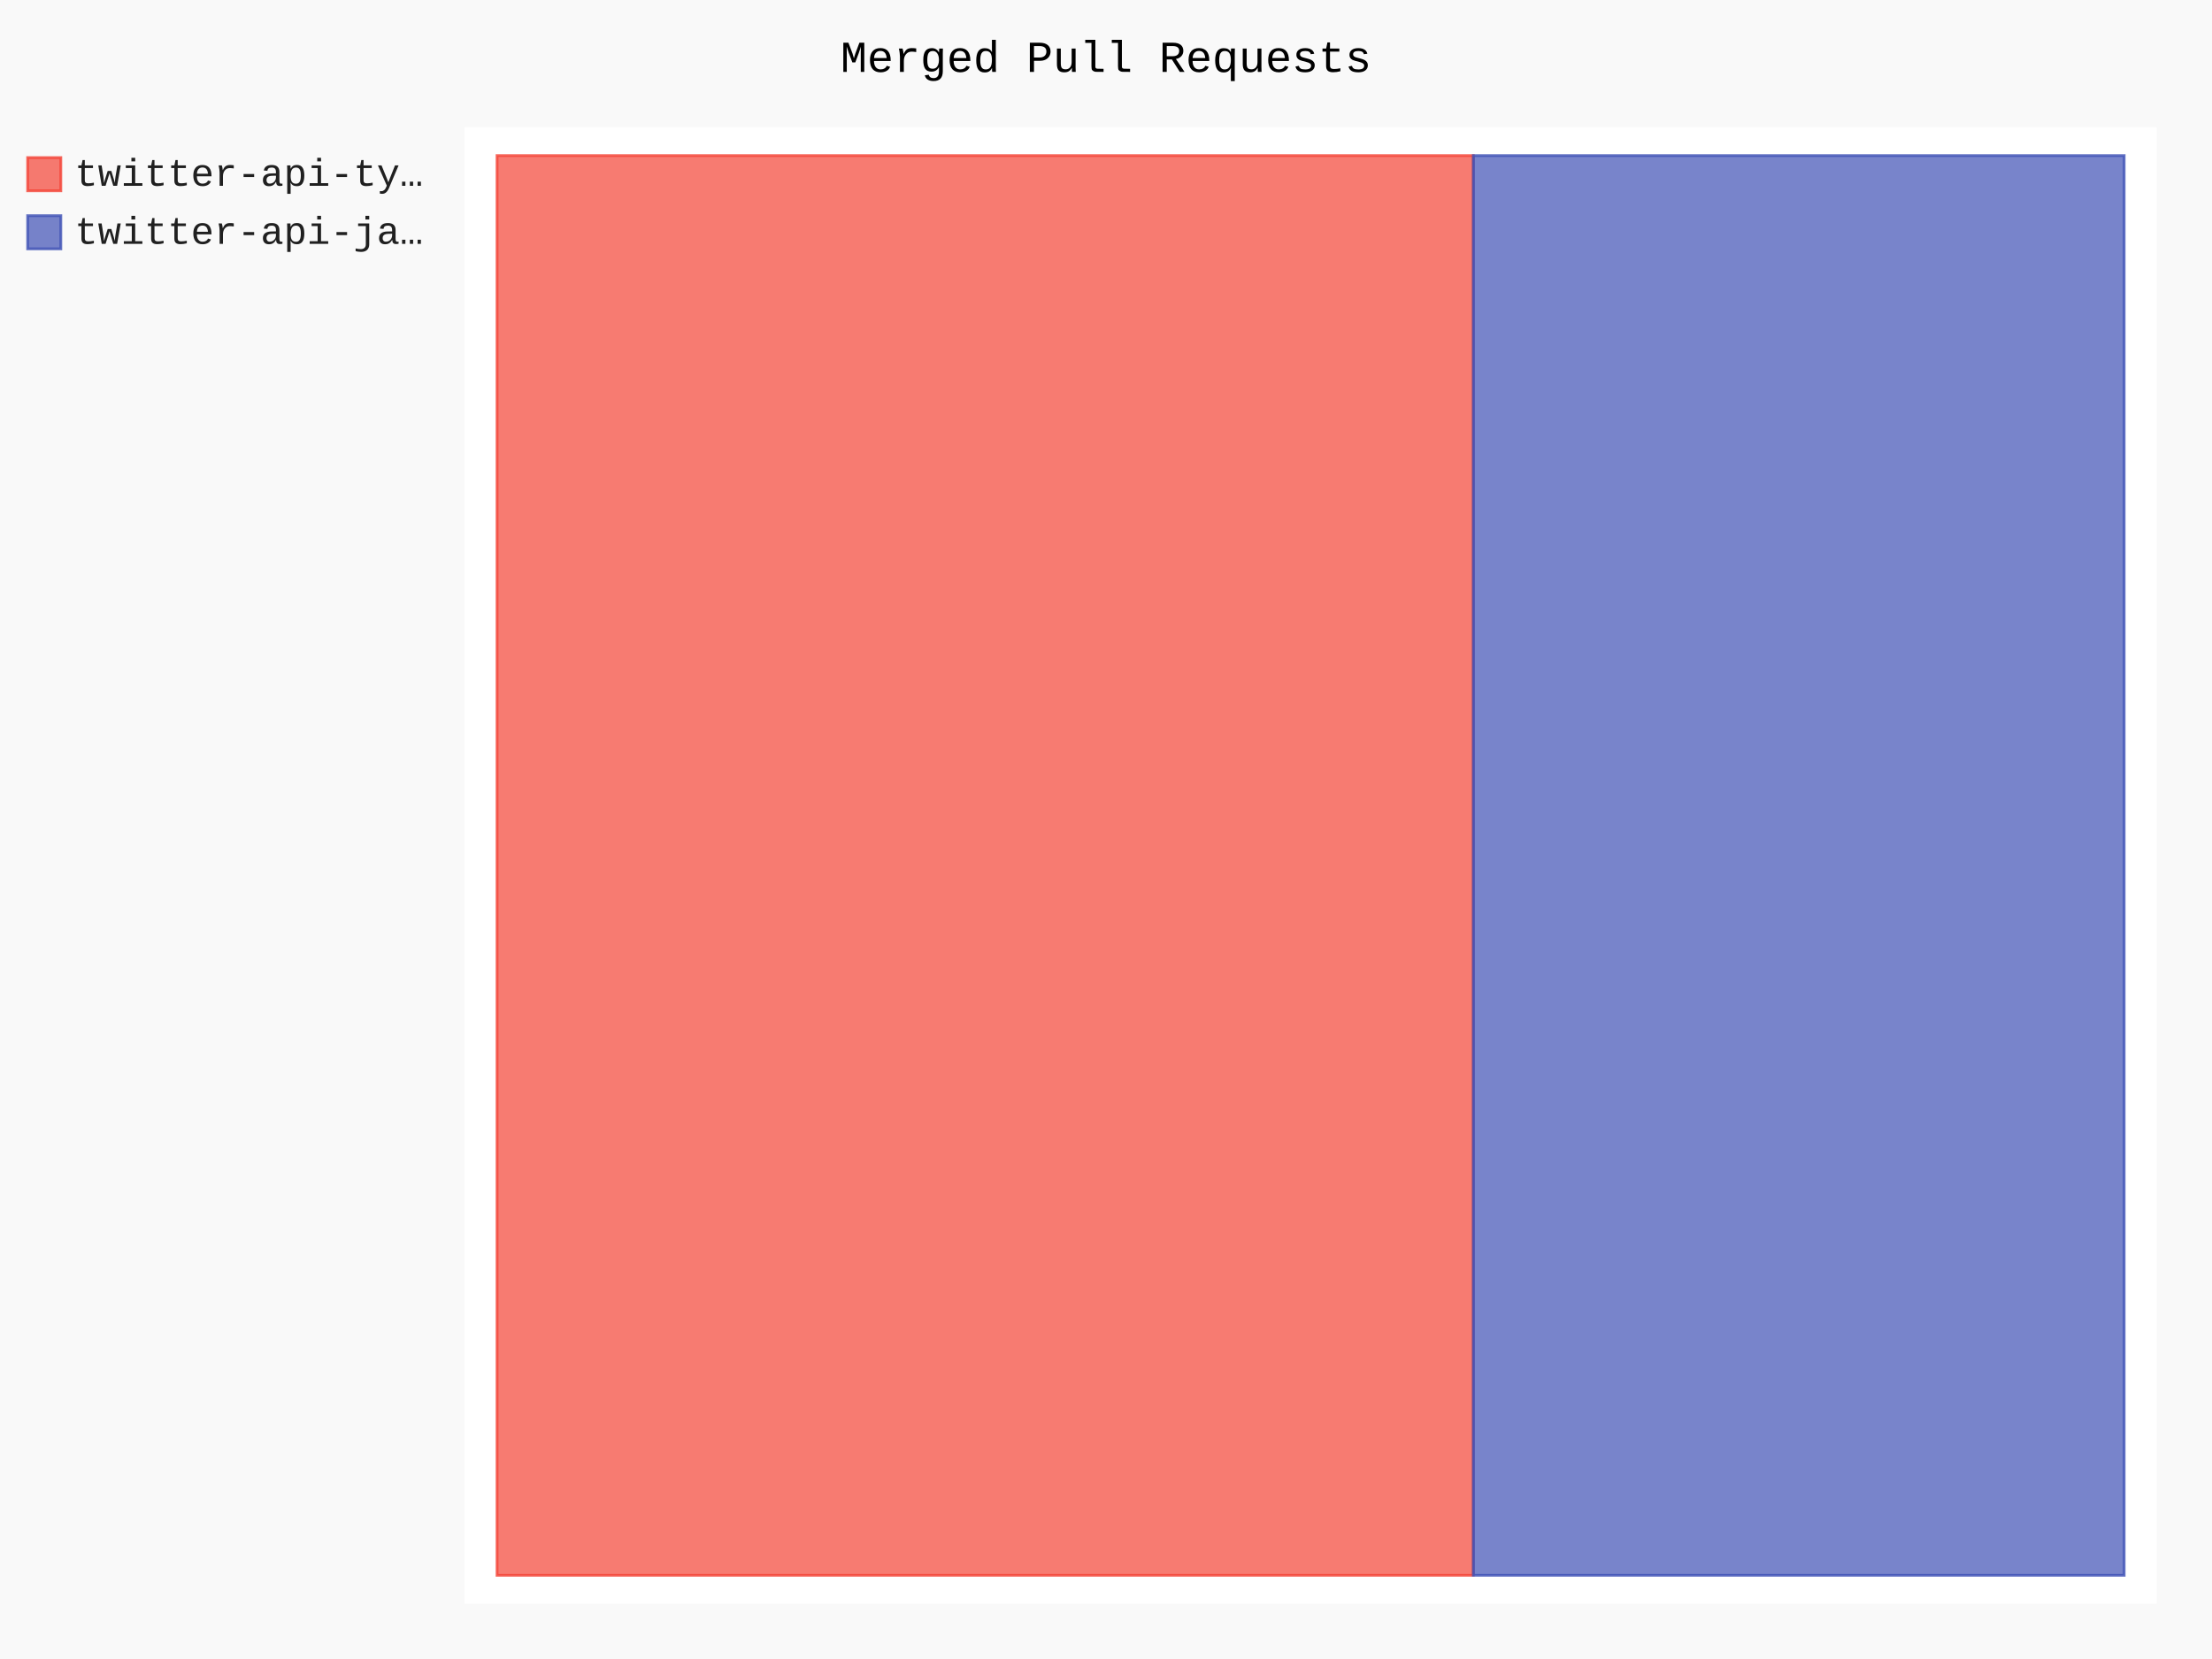
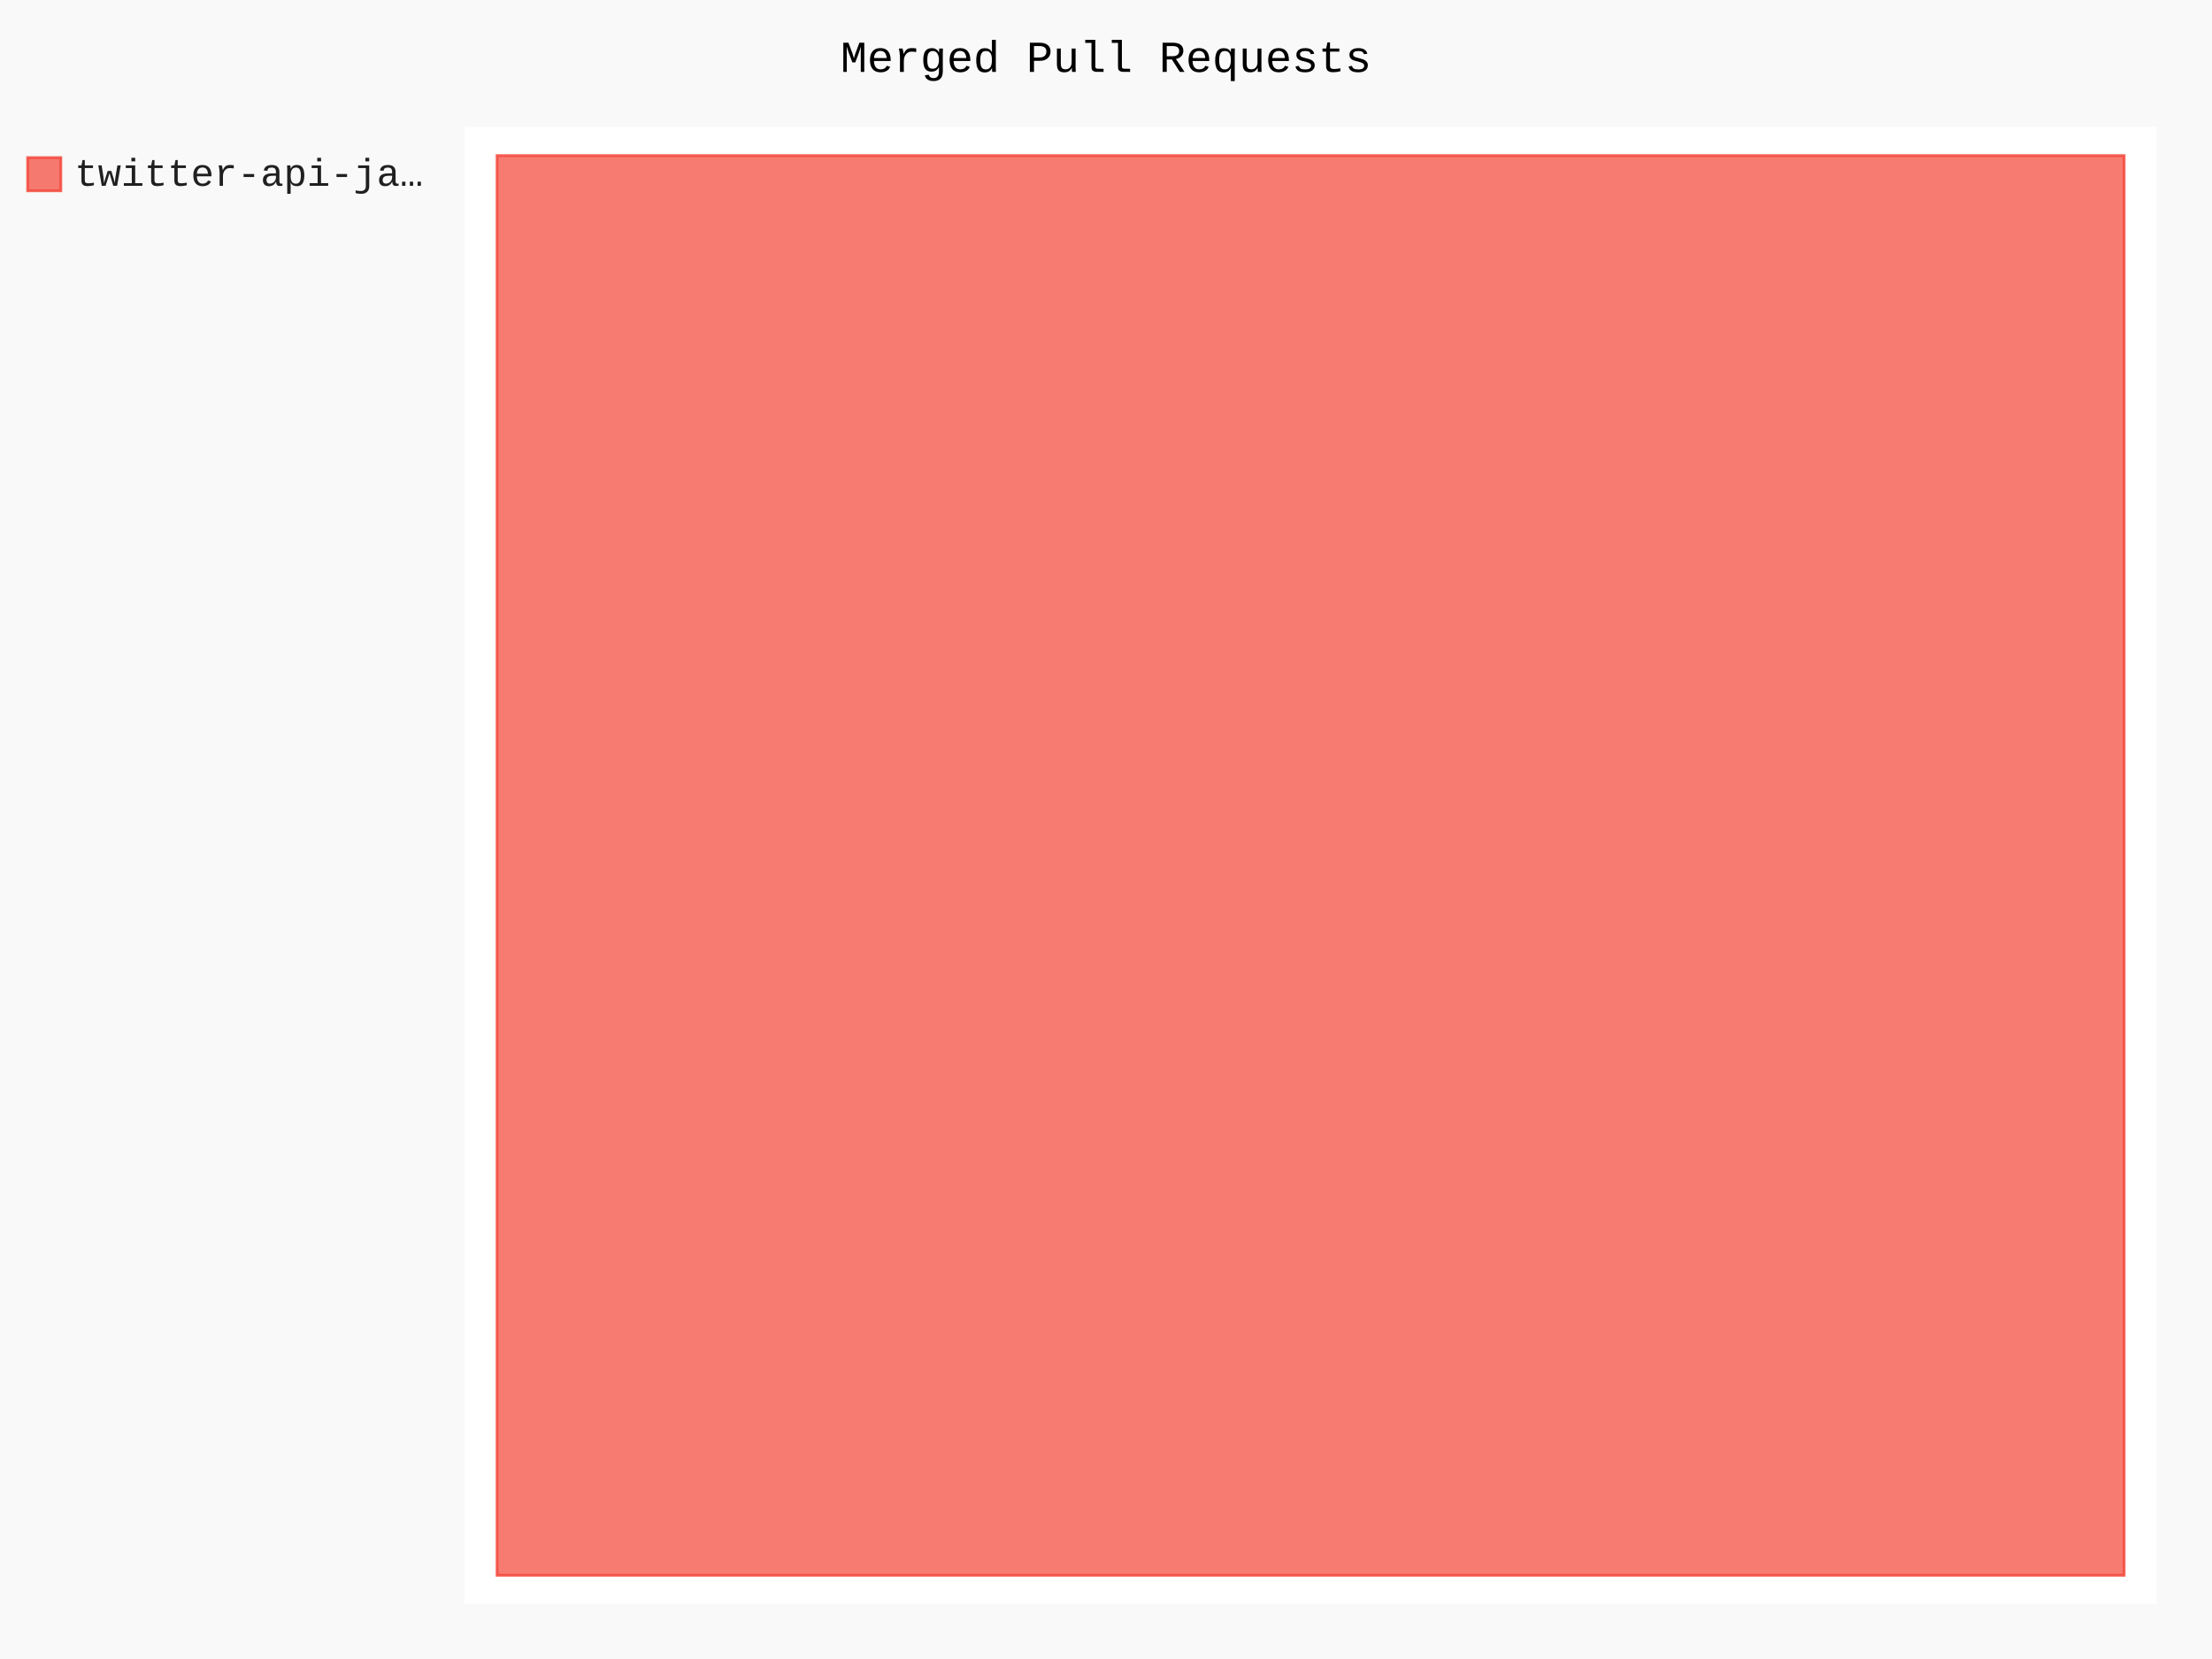
- <svg xmlns="http://www.w3.org/2000/svg" id="chart-9a087417-d0d0-4e30-b764-4cce5f1f8965" class="pygal-chart" viewBox="0 0 800 600">
+ <svg xmlns="http://www.w3.org/2000/svg" id="chart-fd1bc288-8958-4de0-8bc2-e434fbdebca0" class="pygal-chart" viewBox="0 0 800 600">
  <defs>
-     <style type="text/css">#chart-9a087417-d0d0-4e30-b764-4cce5f1f8965{-webkit-user-select:none;-webkit-font-smoothing:antialiased;font-family:Consolas,"Liberation Mono",Menlo,Courier,monospace}#chart-9a087417-d0d0-4e30-b764-4cce5f1f8965 .title{font-family:Consolas,"Liberation Mono",Menlo,Courier,monospace;font-size:16px}#chart-9a087417-d0d0-4e30-b764-4cce5f1f8965 .legends .legend text{font-family:Consolas,"Liberation Mono",Menlo,Courier,monospace;font-size:14px}#chart-9a087417-d0d0-4e30-b764-4cce5f1f8965 .axis text{font-family:Consolas,"Liberation Mono",Menlo,Courier,monospace;font-size:10px}#chart-9a087417-d0d0-4e30-b764-4cce5f1f8965 .axis text.major{font-family:Consolas,"Liberation Mono",Menlo,Courier,monospace;font-size:10px}#chart-9a087417-d0d0-4e30-b764-4cce5f1f8965 .text-overlay text.value{font-family:Consolas,"Liberation Mono",Menlo,Courier,monospace;font-size:16px}#chart-9a087417-d0d0-4e30-b764-4cce5f1f8965 .text-overlay text.label{font-family:Consolas,"Liberation Mono",Menlo,Courier,monospace;font-size:10px}#chart-9a087417-d0d0-4e30-b764-4cce5f1f8965 .tooltip{font-family:Consolas,"Liberation Mono",Menlo,Courier,monospace;font-size:14px}#chart-9a087417-d0d0-4e30-b764-4cce5f1f8965 text.no_data{font-family:Consolas,"Liberation Mono",Menlo,Courier,monospace;font-size:64px}
- #chart-9a087417-d0d0-4e30-b764-4cce5f1f8965{background-color:rgba(249,249,249,1)}#chart-9a087417-d0d0-4e30-b764-4cce5f1f8965 path,#chart-9a087417-d0d0-4e30-b764-4cce5f1f8965 line,#chart-9a087417-d0d0-4e30-b764-4cce5f1f8965 rect,#chart-9a087417-d0d0-4e30-b764-4cce5f1f8965 circle{-webkit-transition:150ms;-moz-transition:150ms;transition:150ms}#chart-9a087417-d0d0-4e30-b764-4cce5f1f8965 .graph &gt; .background{fill:rgba(249,249,249,1)}#chart-9a087417-d0d0-4e30-b764-4cce5f1f8965 .plot &gt; .background{fill:rgba(255,255,255,1)}#chart-9a087417-d0d0-4e30-b764-4cce5f1f8965 .graph{fill:rgba(0,0,0,.87)}#chart-9a087417-d0d0-4e30-b764-4cce5f1f8965 text.no_data{fill:rgba(0,0,0,1)}#chart-9a087417-d0d0-4e30-b764-4cce5f1f8965 .title{fill:rgba(0,0,0,1)}#chart-9a087417-d0d0-4e30-b764-4cce5f1f8965 .legends .legend text{fill:rgba(0,0,0,.87)}#chart-9a087417-d0d0-4e30-b764-4cce5f1f8965 .legends .legend:hover text{fill:rgba(0,0,0,1)}#chart-9a087417-d0d0-4e30-b764-4cce5f1f8965 .axis .line{stroke:rgba(0,0,0,1)}#chart-9a087417-d0d0-4e30-b764-4cce5f1f8965 .axis .guide.line{stroke:rgba(0,0,0,.54)}#chart-9a087417-d0d0-4e30-b764-4cce5f1f8965 .axis .major.line{stroke:rgba(0,0,0,.87)}#chart-9a087417-d0d0-4e30-b764-4cce5f1f8965 .axis text.major{fill:rgba(0,0,0,1)}#chart-9a087417-d0d0-4e30-b764-4cce5f1f8965 .axis.y .guides:hover .guide.line,#chart-9a087417-d0d0-4e30-b764-4cce5f1f8965 .line-graph .axis.x .guides:hover .guide.line,#chart-9a087417-d0d0-4e30-b764-4cce5f1f8965 .stackedline-graph .axis.x .guides:hover .guide.line,#chart-9a087417-d0d0-4e30-b764-4cce5f1f8965 .xy-graph .axis.x .guides:hover .guide.line{stroke:rgba(0,0,0,1)}#chart-9a087417-d0d0-4e30-b764-4cce5f1f8965 .axis .guides:hover text{fill:rgba(0,0,0,1)}#chart-9a087417-d0d0-4e30-b764-4cce5f1f8965 .reactive{fill-opacity:.7;stroke-opacity:.8;stroke-width:1}#chart-9a087417-d0d0-4e30-b764-4cce5f1f8965 .ci{stroke:rgba(0,0,0,.87)}#chart-9a087417-d0d0-4e30-b764-4cce5f1f8965 .reactive.active,#chart-9a087417-d0d0-4e30-b764-4cce5f1f8965 .active .reactive{fill-opacity:.8;stroke-opacity:.9;stroke-width:4}#chart-9a087417-d0d0-4e30-b764-4cce5f1f8965 .ci .reactive.active{stroke-width:1.5}#chart-9a087417-d0d0-4e30-b764-4cce5f1f8965 .series text{fill:rgba(0,0,0,1)}#chart-9a087417-d0d0-4e30-b764-4cce5f1f8965 .tooltip rect{fill:rgba(255,255,255,1);stroke:rgba(0,0,0,1);-webkit-transition:opacity 150ms;-moz-transition:opacity 150ms;transition:opacity 150ms}#chart-9a087417-d0d0-4e30-b764-4cce5f1f8965 .tooltip .label{fill:rgba(0,0,0,.87)}#chart-9a087417-d0d0-4e30-b764-4cce5f1f8965 .tooltip .label{fill:rgba(0,0,0,.87)}#chart-9a087417-d0d0-4e30-b764-4cce5f1f8965 .tooltip .legend{font-size:.8em;fill:rgba(0,0,0,.54)}#chart-9a087417-d0d0-4e30-b764-4cce5f1f8965 .tooltip .x_label{font-size:.6em;fill:rgba(0,0,0,1)}#chart-9a087417-d0d0-4e30-b764-4cce5f1f8965 .tooltip .xlink{font-size:.5em;text-decoration:underline}#chart-9a087417-d0d0-4e30-b764-4cce5f1f8965 .tooltip .value{font-size:1.5em}#chart-9a087417-d0d0-4e30-b764-4cce5f1f8965 .bound{font-size:.5em}#chart-9a087417-d0d0-4e30-b764-4cce5f1f8965 .max-value{font-size:.75em;fill:rgba(0,0,0,.54)}#chart-9a087417-d0d0-4e30-b764-4cce5f1f8965 .map-element{fill:rgba(255,255,255,1);stroke:rgba(0,0,0,.54) !important}#chart-9a087417-d0d0-4e30-b764-4cce5f1f8965 .map-element .reactive{fill-opacity:inherit;stroke-opacity:inherit}#chart-9a087417-d0d0-4e30-b764-4cce5f1f8965 .color-0,#chart-9a087417-d0d0-4e30-b764-4cce5f1f8965 .color-0 a:visited{stroke:#F44336;fill:#F44336}#chart-9a087417-d0d0-4e30-b764-4cce5f1f8965 .color-1,#chart-9a087417-d0d0-4e30-b764-4cce5f1f8965 .color-1 a:visited{stroke:#3F51B5;fill:#3F51B5}#chart-9a087417-d0d0-4e30-b764-4cce5f1f8965 .text-overlay .color-0 text{fill:black}#chart-9a087417-d0d0-4e30-b764-4cce5f1f8965 .text-overlay .color-1 text{fill:black}
- #chart-9a087417-d0d0-4e30-b764-4cce5f1f8965 text.no_data{text-anchor:middle}#chart-9a087417-d0d0-4e30-b764-4cce5f1f8965 .guide.line{fill:none}#chart-9a087417-d0d0-4e30-b764-4cce5f1f8965 .centered{text-anchor:middle}#chart-9a087417-d0d0-4e30-b764-4cce5f1f8965 .title{text-anchor:middle}#chart-9a087417-d0d0-4e30-b764-4cce5f1f8965 .legends .legend text{fill-opacity:1}#chart-9a087417-d0d0-4e30-b764-4cce5f1f8965 .axis.x text{text-anchor:middle}#chart-9a087417-d0d0-4e30-b764-4cce5f1f8965 .axis.x:not(.web) text[transform]{text-anchor:start}#chart-9a087417-d0d0-4e30-b764-4cce5f1f8965 .axis.x:not(.web) text[transform].backwards{text-anchor:end}#chart-9a087417-d0d0-4e30-b764-4cce5f1f8965 .axis.y text{text-anchor:end}#chart-9a087417-d0d0-4e30-b764-4cce5f1f8965 .axis.y text[transform].backwards{text-anchor:start}#chart-9a087417-d0d0-4e30-b764-4cce5f1f8965 .axis.y2 text{text-anchor:start}#chart-9a087417-d0d0-4e30-b764-4cce5f1f8965 .axis.y2 text[transform].backwards{text-anchor:end}#chart-9a087417-d0d0-4e30-b764-4cce5f1f8965 .axis .guide.line{stroke-dasharray:4,4;stroke:black}#chart-9a087417-d0d0-4e30-b764-4cce5f1f8965 .axis .major.guide.line{stroke-dasharray:6,6;stroke:black}#chart-9a087417-d0d0-4e30-b764-4cce5f1f8965 .horizontal .axis.y .guide.line,#chart-9a087417-d0d0-4e30-b764-4cce5f1f8965 .horizontal .axis.y2 .guide.line,#chart-9a087417-d0d0-4e30-b764-4cce5f1f8965 .vertical .axis.x .guide.line{opacity:0}#chart-9a087417-d0d0-4e30-b764-4cce5f1f8965 .horizontal .axis.always_show .guide.line,#chart-9a087417-d0d0-4e30-b764-4cce5f1f8965 .vertical .axis.always_show .guide.line{opacity:1 !important}#chart-9a087417-d0d0-4e30-b764-4cce5f1f8965 .axis.y .guides:hover .guide.line,#chart-9a087417-d0d0-4e30-b764-4cce5f1f8965 .axis.y2 .guides:hover .guide.line,#chart-9a087417-d0d0-4e30-b764-4cce5f1f8965 .axis.x .guides:hover .guide.line{opacity:1}#chart-9a087417-d0d0-4e30-b764-4cce5f1f8965 .axis .guides:hover text{opacity:1}#chart-9a087417-d0d0-4e30-b764-4cce5f1f8965 .nofill{fill:none}#chart-9a087417-d0d0-4e30-b764-4cce5f1f8965 .subtle-fill{fill-opacity:.2}#chart-9a087417-d0d0-4e30-b764-4cce5f1f8965 .dot{stroke-width:1px;fill-opacity:1;stroke-opacity:1}#chart-9a087417-d0d0-4e30-b764-4cce5f1f8965 .dot.active{stroke-width:5px}#chart-9a087417-d0d0-4e30-b764-4cce5f1f8965 .dot.negative{fill:transparent}#chart-9a087417-d0d0-4e30-b764-4cce5f1f8965 text,#chart-9a087417-d0d0-4e30-b764-4cce5f1f8965 tspan{stroke:none !important}#chart-9a087417-d0d0-4e30-b764-4cce5f1f8965 .series text.active{opacity:1}#chart-9a087417-d0d0-4e30-b764-4cce5f1f8965 .tooltip rect{fill-opacity:.95;stroke-width:.5}#chart-9a087417-d0d0-4e30-b764-4cce5f1f8965 .tooltip text{fill-opacity:1}#chart-9a087417-d0d0-4e30-b764-4cce5f1f8965 .showable{visibility:hidden}#chart-9a087417-d0d0-4e30-b764-4cce5f1f8965 .showable.shown{visibility:visible}#chart-9a087417-d0d0-4e30-b764-4cce5f1f8965 .gauge-background{fill:rgba(229,229,229,1);stroke:none}#chart-9a087417-d0d0-4e30-b764-4cce5f1f8965 .bg-lines{stroke:rgba(249,249,249,1);stroke-width:2px}</style>
+     <style type="text/css">#chart-fd1bc288-8958-4de0-8bc2-e434fbdebca0{-webkit-user-select:none;-webkit-font-smoothing:antialiased;font-family:Consolas,"Liberation Mono",Menlo,Courier,monospace}#chart-fd1bc288-8958-4de0-8bc2-e434fbdebca0 .title{font-family:Consolas,"Liberation Mono",Menlo,Courier,monospace;font-size:16px}#chart-fd1bc288-8958-4de0-8bc2-e434fbdebca0 .legends .legend text{font-family:Consolas,"Liberation Mono",Menlo,Courier,monospace;font-size:14px}#chart-fd1bc288-8958-4de0-8bc2-e434fbdebca0 .axis text{font-family:Consolas,"Liberation Mono",Menlo,Courier,monospace;font-size:10px}#chart-fd1bc288-8958-4de0-8bc2-e434fbdebca0 .axis text.major{font-family:Consolas,"Liberation Mono",Menlo,Courier,monospace;font-size:10px}#chart-fd1bc288-8958-4de0-8bc2-e434fbdebca0 .text-overlay text.value{font-family:Consolas,"Liberation Mono",Menlo,Courier,monospace;font-size:16px}#chart-fd1bc288-8958-4de0-8bc2-e434fbdebca0 .text-overlay text.label{font-family:Consolas,"Liberation Mono",Menlo,Courier,monospace;font-size:10px}#chart-fd1bc288-8958-4de0-8bc2-e434fbdebca0 .tooltip{font-family:Consolas,"Liberation Mono",Menlo,Courier,monospace;font-size:14px}#chart-fd1bc288-8958-4de0-8bc2-e434fbdebca0 text.no_data{font-family:Consolas,"Liberation Mono",Menlo,Courier,monospace;font-size:64px}
+ #chart-fd1bc288-8958-4de0-8bc2-e434fbdebca0{background-color:rgba(249,249,249,1)}#chart-fd1bc288-8958-4de0-8bc2-e434fbdebca0 path,#chart-fd1bc288-8958-4de0-8bc2-e434fbdebca0 line,#chart-fd1bc288-8958-4de0-8bc2-e434fbdebca0 rect,#chart-fd1bc288-8958-4de0-8bc2-e434fbdebca0 circle{-webkit-transition:150ms;-moz-transition:150ms;transition:150ms}#chart-fd1bc288-8958-4de0-8bc2-e434fbdebca0 .graph &gt; .background{fill:rgba(249,249,249,1)}#chart-fd1bc288-8958-4de0-8bc2-e434fbdebca0 .plot &gt; .background{fill:rgba(255,255,255,1)}#chart-fd1bc288-8958-4de0-8bc2-e434fbdebca0 .graph{fill:rgba(0,0,0,.87)}#chart-fd1bc288-8958-4de0-8bc2-e434fbdebca0 text.no_data{fill:rgba(0,0,0,1)}#chart-fd1bc288-8958-4de0-8bc2-e434fbdebca0 .title{fill:rgba(0,0,0,1)}#chart-fd1bc288-8958-4de0-8bc2-e434fbdebca0 .legends .legend text{fill:rgba(0,0,0,.87)}#chart-fd1bc288-8958-4de0-8bc2-e434fbdebca0 .legends .legend:hover text{fill:rgba(0,0,0,1)}#chart-fd1bc288-8958-4de0-8bc2-e434fbdebca0 .axis .line{stroke:rgba(0,0,0,1)}#chart-fd1bc288-8958-4de0-8bc2-e434fbdebca0 .axis .guide.line{stroke:rgba(0,0,0,.54)}#chart-fd1bc288-8958-4de0-8bc2-e434fbdebca0 .axis .major.line{stroke:rgba(0,0,0,.87)}#chart-fd1bc288-8958-4de0-8bc2-e434fbdebca0 .axis text.major{fill:rgba(0,0,0,1)}#chart-fd1bc288-8958-4de0-8bc2-e434fbdebca0 .axis.y .guides:hover .guide.line,#chart-fd1bc288-8958-4de0-8bc2-e434fbdebca0 .line-graph .axis.x .guides:hover .guide.line,#chart-fd1bc288-8958-4de0-8bc2-e434fbdebca0 .stackedline-graph .axis.x .guides:hover .guide.line,#chart-fd1bc288-8958-4de0-8bc2-e434fbdebca0 .xy-graph .axis.x .guides:hover .guide.line{stroke:rgba(0,0,0,1)}#chart-fd1bc288-8958-4de0-8bc2-e434fbdebca0 .axis .guides:hover text{fill:rgba(0,0,0,1)}#chart-fd1bc288-8958-4de0-8bc2-e434fbdebca0 .reactive{fill-opacity:.7;stroke-opacity:.8;stroke-width:1}#chart-fd1bc288-8958-4de0-8bc2-e434fbdebca0 .ci{stroke:rgba(0,0,0,.87)}#chart-fd1bc288-8958-4de0-8bc2-e434fbdebca0 .reactive.active,#chart-fd1bc288-8958-4de0-8bc2-e434fbdebca0 .active .reactive{fill-opacity:.8;stroke-opacity:.9;stroke-width:4}#chart-fd1bc288-8958-4de0-8bc2-e434fbdebca0 .ci .reactive.active{stroke-width:1.5}#chart-fd1bc288-8958-4de0-8bc2-e434fbdebca0 .series text{fill:rgba(0,0,0,1)}#chart-fd1bc288-8958-4de0-8bc2-e434fbdebca0 .tooltip rect{fill:rgba(255,255,255,1);stroke:rgba(0,0,0,1);-webkit-transition:opacity 150ms;-moz-transition:opacity 150ms;transition:opacity 150ms}#chart-fd1bc288-8958-4de0-8bc2-e434fbdebca0 .tooltip .label{fill:rgba(0,0,0,.87)}#chart-fd1bc288-8958-4de0-8bc2-e434fbdebca0 .tooltip .label{fill:rgba(0,0,0,.87)}#chart-fd1bc288-8958-4de0-8bc2-e434fbdebca0 .tooltip .legend{font-size:.8em;fill:rgba(0,0,0,.54)}#chart-fd1bc288-8958-4de0-8bc2-e434fbdebca0 .tooltip .x_label{font-size:.6em;fill:rgba(0,0,0,1)}#chart-fd1bc288-8958-4de0-8bc2-e434fbdebca0 .tooltip .xlink{font-size:.5em;text-decoration:underline}#chart-fd1bc288-8958-4de0-8bc2-e434fbdebca0 .tooltip .value{font-size:1.5em}#chart-fd1bc288-8958-4de0-8bc2-e434fbdebca0 .bound{font-size:.5em}#chart-fd1bc288-8958-4de0-8bc2-e434fbdebca0 .max-value{font-size:.75em;fill:rgba(0,0,0,.54)}#chart-fd1bc288-8958-4de0-8bc2-e434fbdebca0 .map-element{fill:rgba(255,255,255,1);stroke:rgba(0,0,0,.54) !important}#chart-fd1bc288-8958-4de0-8bc2-e434fbdebca0 .map-element .reactive{fill-opacity:inherit;stroke-opacity:inherit}#chart-fd1bc288-8958-4de0-8bc2-e434fbdebca0 .color-0,#chart-fd1bc288-8958-4de0-8bc2-e434fbdebca0 .color-0 a:visited{stroke:#F44336;fill:#F44336}#chart-fd1bc288-8958-4de0-8bc2-e434fbdebca0 .text-overlay .color-0 text{fill:black}
+ #chart-fd1bc288-8958-4de0-8bc2-e434fbdebca0 text.no_data{text-anchor:middle}#chart-fd1bc288-8958-4de0-8bc2-e434fbdebca0 .guide.line{fill:none}#chart-fd1bc288-8958-4de0-8bc2-e434fbdebca0 .centered{text-anchor:middle}#chart-fd1bc288-8958-4de0-8bc2-e434fbdebca0 .title{text-anchor:middle}#chart-fd1bc288-8958-4de0-8bc2-e434fbdebca0 .legends .legend text{fill-opacity:1}#chart-fd1bc288-8958-4de0-8bc2-e434fbdebca0 .axis.x text{text-anchor:middle}#chart-fd1bc288-8958-4de0-8bc2-e434fbdebca0 .axis.x:not(.web) text[transform]{text-anchor:start}#chart-fd1bc288-8958-4de0-8bc2-e434fbdebca0 .axis.x:not(.web) text[transform].backwards{text-anchor:end}#chart-fd1bc288-8958-4de0-8bc2-e434fbdebca0 .axis.y text{text-anchor:end}#chart-fd1bc288-8958-4de0-8bc2-e434fbdebca0 .axis.y text[transform].backwards{text-anchor:start}#chart-fd1bc288-8958-4de0-8bc2-e434fbdebca0 .axis.y2 text{text-anchor:start}#chart-fd1bc288-8958-4de0-8bc2-e434fbdebca0 .axis.y2 text[transform].backwards{text-anchor:end}#chart-fd1bc288-8958-4de0-8bc2-e434fbdebca0 .axis .guide.line{stroke-dasharray:4,4;stroke:black}#chart-fd1bc288-8958-4de0-8bc2-e434fbdebca0 .axis .major.guide.line{stroke-dasharray:6,6;stroke:black}#chart-fd1bc288-8958-4de0-8bc2-e434fbdebca0 .horizontal .axis.y .guide.line,#chart-fd1bc288-8958-4de0-8bc2-e434fbdebca0 .horizontal .axis.y2 .guide.line,#chart-fd1bc288-8958-4de0-8bc2-e434fbdebca0 .vertical .axis.x .guide.line{opacity:0}#chart-fd1bc288-8958-4de0-8bc2-e434fbdebca0 .horizontal .axis.always_show .guide.line,#chart-fd1bc288-8958-4de0-8bc2-e434fbdebca0 .vertical .axis.always_show .guide.line{opacity:1 !important}#chart-fd1bc288-8958-4de0-8bc2-e434fbdebca0 .axis.y .guides:hover .guide.line,#chart-fd1bc288-8958-4de0-8bc2-e434fbdebca0 .axis.y2 .guides:hover .guide.line,#chart-fd1bc288-8958-4de0-8bc2-e434fbdebca0 .axis.x .guides:hover .guide.line{opacity:1}#chart-fd1bc288-8958-4de0-8bc2-e434fbdebca0 .axis .guides:hover text{opacity:1}#chart-fd1bc288-8958-4de0-8bc2-e434fbdebca0 .nofill{fill:none}#chart-fd1bc288-8958-4de0-8bc2-e434fbdebca0 .subtle-fill{fill-opacity:.2}#chart-fd1bc288-8958-4de0-8bc2-e434fbdebca0 .dot{stroke-width:1px;fill-opacity:1;stroke-opacity:1}#chart-fd1bc288-8958-4de0-8bc2-e434fbdebca0 .dot.active{stroke-width:5px}#chart-fd1bc288-8958-4de0-8bc2-e434fbdebca0 .dot.negative{fill:transparent}#chart-fd1bc288-8958-4de0-8bc2-e434fbdebca0 text,#chart-fd1bc288-8958-4de0-8bc2-e434fbdebca0 tspan{stroke:none !important}#chart-fd1bc288-8958-4de0-8bc2-e434fbdebca0 .series text.active{opacity:1}#chart-fd1bc288-8958-4de0-8bc2-e434fbdebca0 .tooltip rect{fill-opacity:.95;stroke-width:.5}#chart-fd1bc288-8958-4de0-8bc2-e434fbdebca0 .tooltip text{fill-opacity:1}#chart-fd1bc288-8958-4de0-8bc2-e434fbdebca0 .showable{visibility:hidden}#chart-fd1bc288-8958-4de0-8bc2-e434fbdebca0 .showable.shown{visibility:visible}#chart-fd1bc288-8958-4de0-8bc2-e434fbdebca0 .gauge-background{fill:rgba(229,229,229,1);stroke:none}#chart-fd1bc288-8958-4de0-8bc2-e434fbdebca0 .bg-lines{stroke:rgba(249,249,249,1);stroke-width:2px}</style>
  </defs>
  <g class="graph treemap-graph vertical">
    <rect x="0" y="0" width="800" height="600" class="background" />
    <g transform="translate(168, 46)" class="plot">
      <rect x="0" y="0" width="612.0" height="534" class="background" />
      <g class="series serie-0 color-0">
        <g class="rects">
          <g class="rect">
-             <rect x="11.769" y="10.269" width="353.077" height="513.462" class="rect reactive tooltip-trigger" />
-           </g>
-         </g>
-       </g>
-       <g class="series serie-1 color-1">
-         <g class="rects">
-           <g class="rect">
-             <rect x="364.846" y="10.269" width="235.385" height="513.462" class="rect reactive tooltip-trigger" />
+             <rect x="11.769" y="10.269" width="588.462" height="513.462" class="rect reactive tooltip-trigger" />
          </g>
        </g>
      </g>
    </g>
    <g class="titles">
      <text x="400.0" y="26" class="title plot_title">Merged Pull Requests</text>
    </g>
    <g transform="translate(168, 46)" class="plot overlay">
      <g class="series serie-0 color-0" />
-       <g class="series serie-1 color-1" />
    </g>
    <g transform="translate(168, 46)" class="plot text-overlay">
      <g class="series serie-0 color-0" />
-       <g class="series serie-1 color-1" />
    </g>
    <g transform="translate(168, 46)" class="plot tooltip-overlay">
      <g transform="translate(0 0)" style="opacity: 0" class="tooltip">
        <rect rx="0" ry="0" width="0" height="0" class="tooltip-box" />
        <g class="text" />
      </g>
    </g>
    <g transform="translate(10, 56)" class="legends">
      <g id="activate-serie-0" class="legend reactive activate-serie">
        <rect x="0.0" y="1.0" width="12" height="12" class="color-0 reactive" />
-         <text x="17.0" y="11.2">twitter-api-ty…</text>
-       </g>
-       <g id="activate-serie-1" class="legend reactive activate-serie">
-         <rect x="0.0" y="22.0" width="12" height="12" class="color-1 reactive" />
-         <text x="17.0" y="32.2">twitter-api-ja…</text>
+         <text x="17.0" y="11.2">twitter-api-ja…</text>
      </g>
    </g>
    <g transform="translate(790, 56)" class="legends" />
  </g>
</svg>
